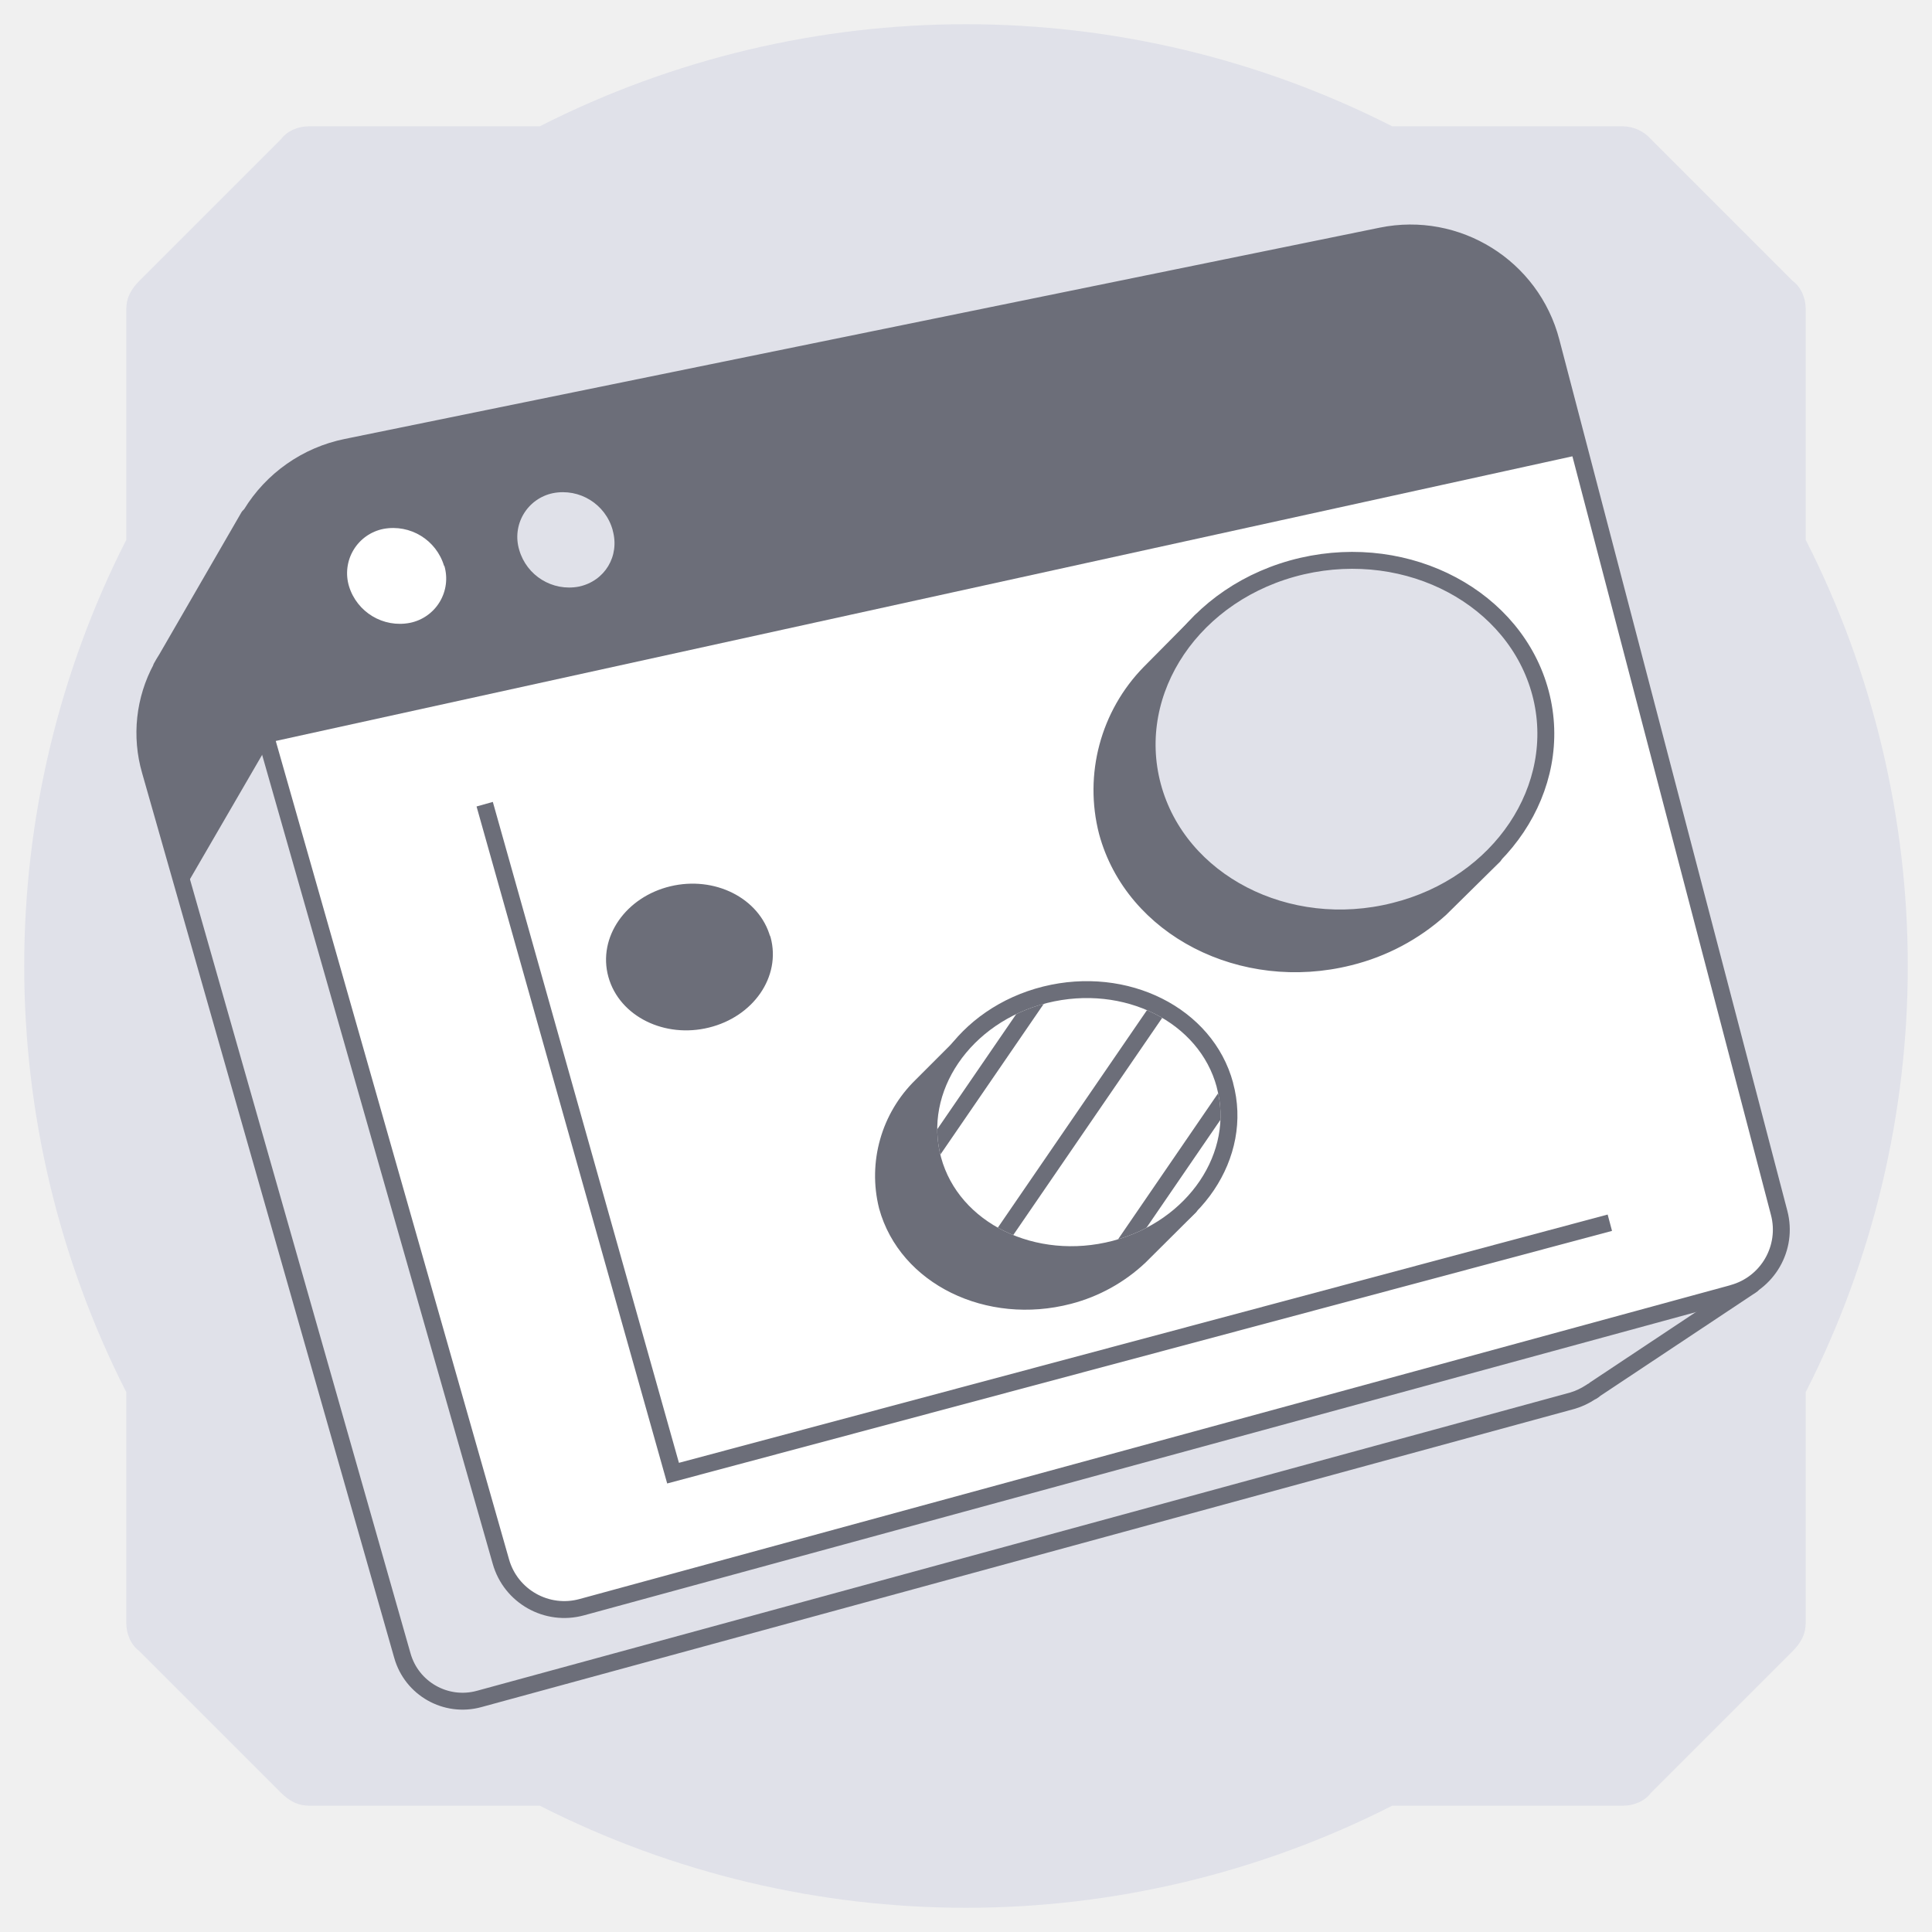
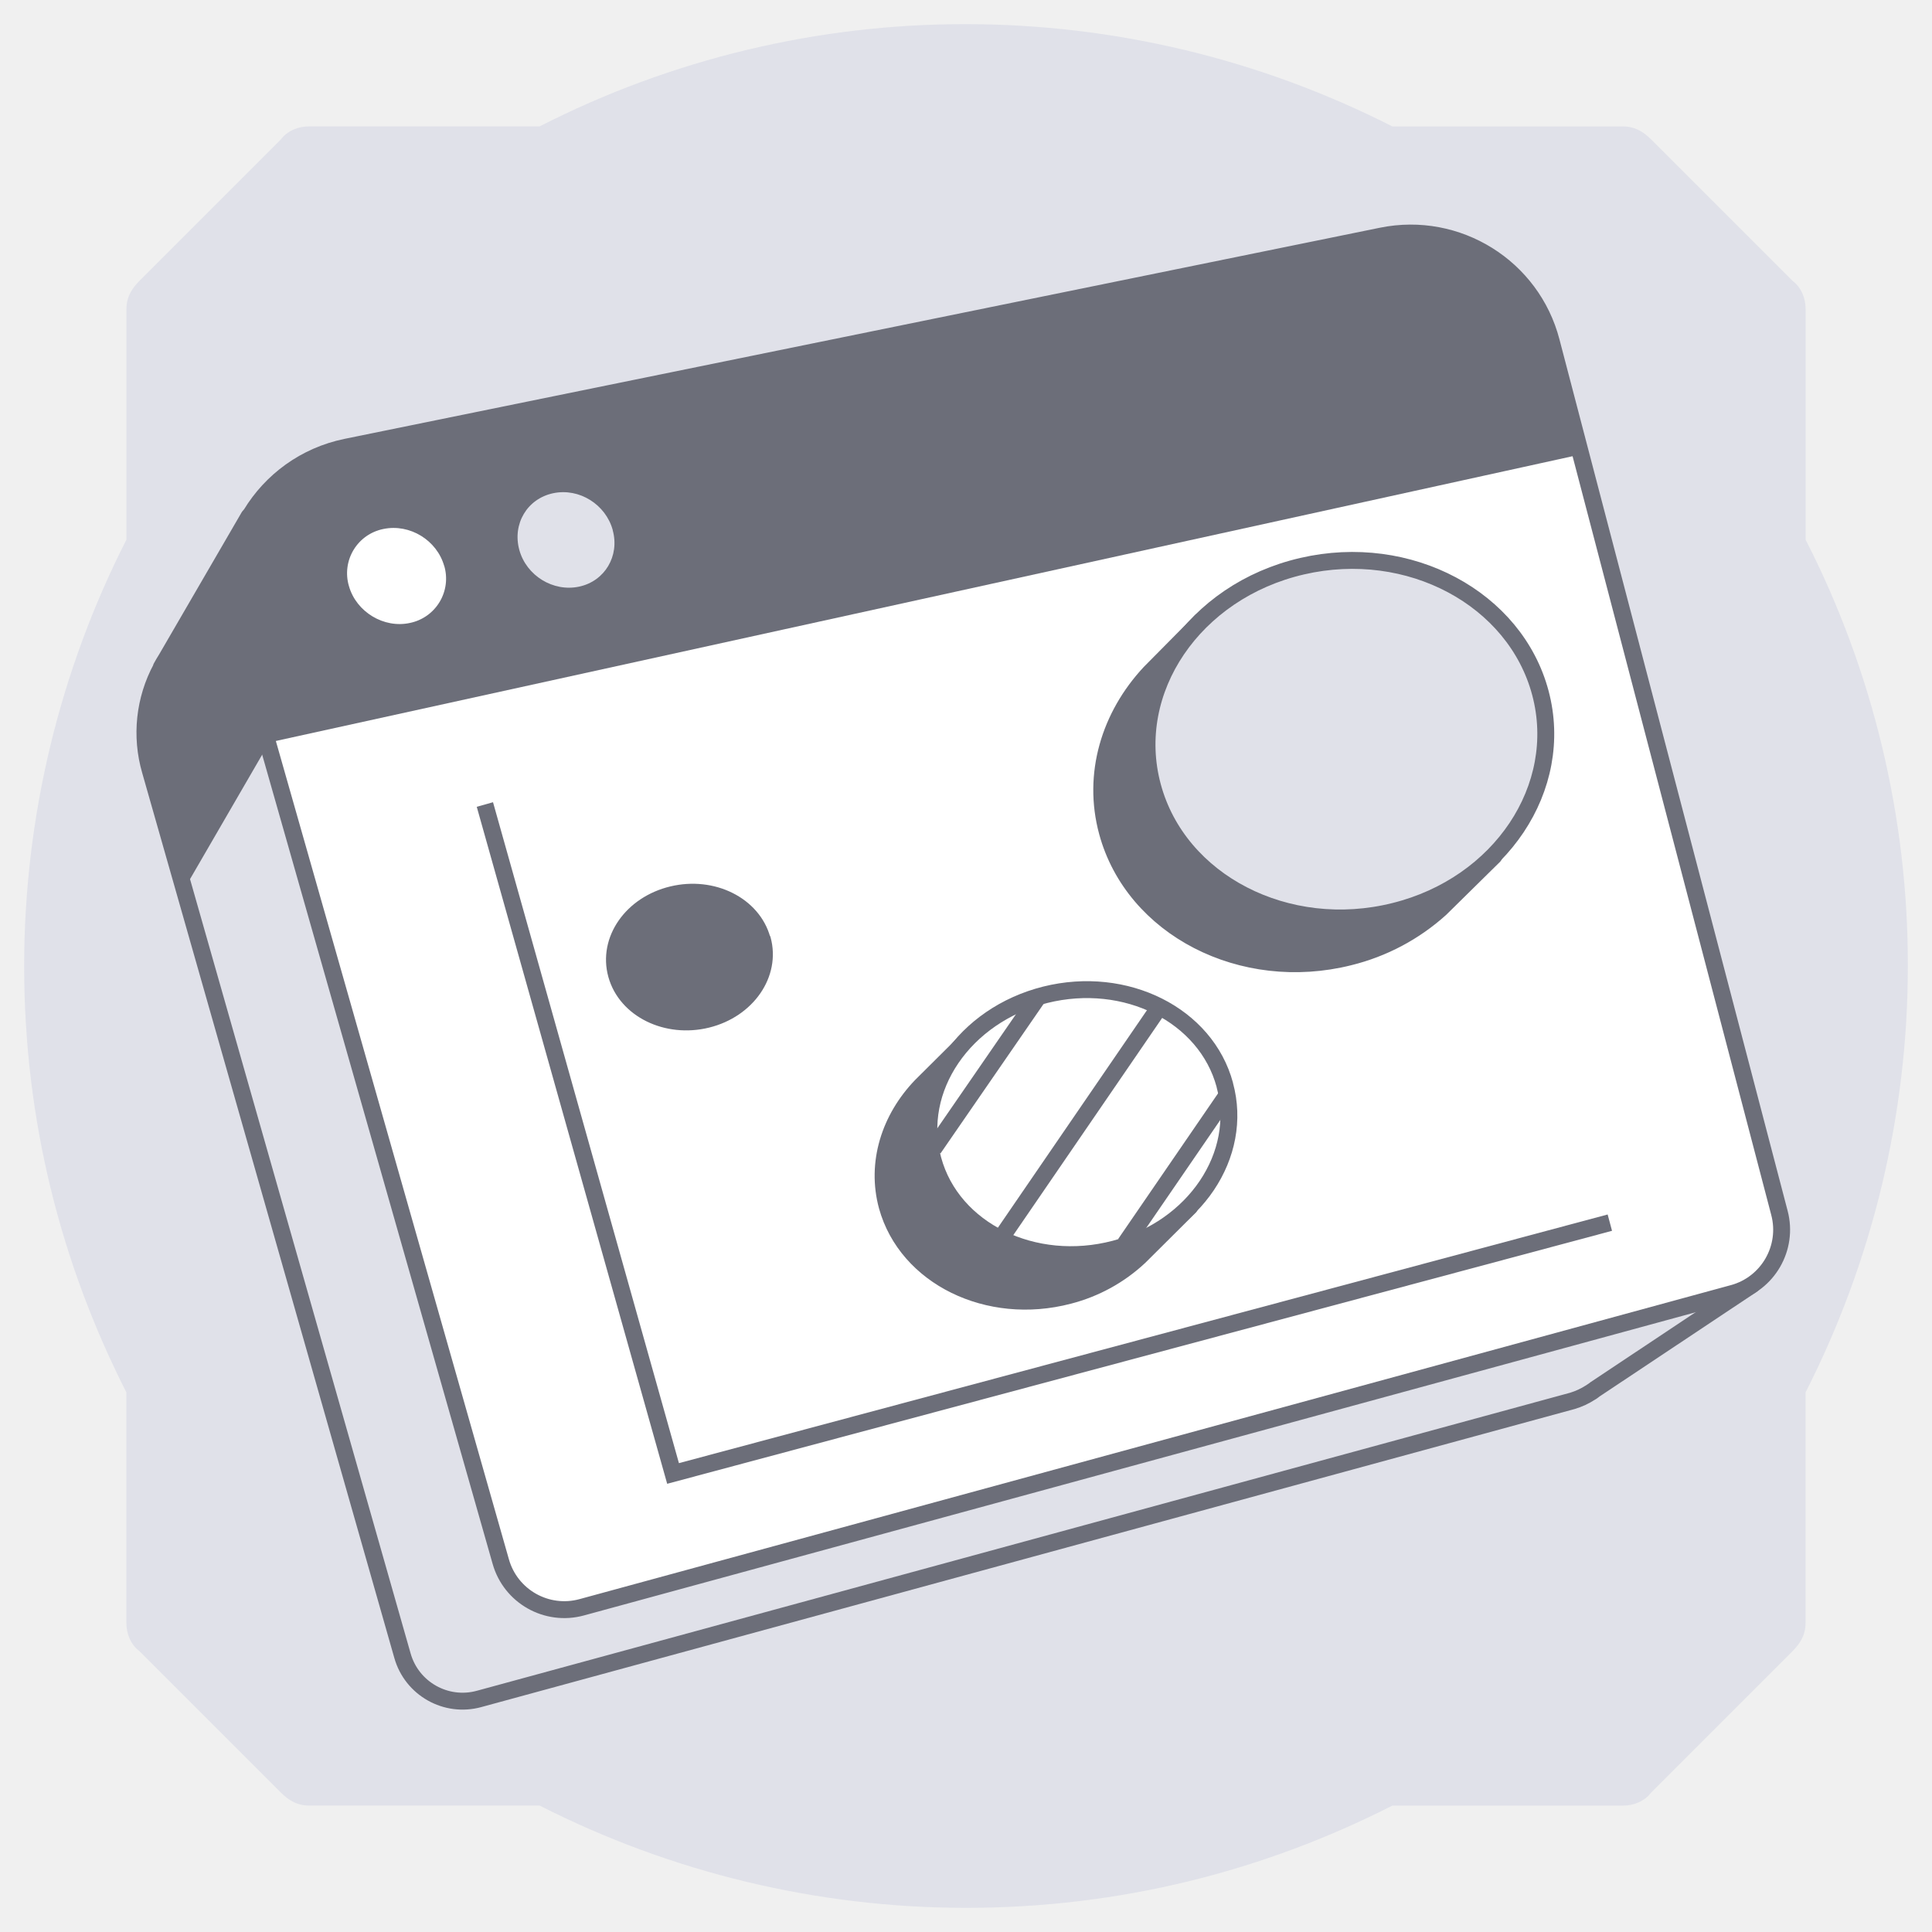
<svg xmlns="http://www.w3.org/2000/svg" width="80" height="80" viewBox="0 0 80 80" fill="none">
-   <path d="M5.23 57.65v9.55c0 .45.18.9.54 1.17l5.86 5.86c.36.36.72.54 1.17.54h9.55a38.96 38.96 0 0 0 35.3 0h9.55c.45 0 .9-.18 1.17-.54l5.86-5.86c.36-.36.54-.72.54-1.17v-9.55a38.96 38.96 0 0 0 0-35.3V12.8c0-.45-.18-.9-.54-1.17l-5.86-5.86a1.59 1.59 0 0 0-1.17-.54h-9.55a38.96 38.96 0 0 0-35.3 0H12.8c-.45 0-.9.18-1.17.54l-5.86 5.86c-.36.36-.54.72-.54 1.17v9.55a38.96 38.96 0 0 0 0 35.3Z" fill="#E0E1E9" />
-   <path d="M65.92 57.62s.1-.06.12-.09l6.5-4.32-3.14-1.7-3.13.76-8.3-31.68a5.7 5.7 0 0 0-6.68-4.15L11.7 24.51l-1.4-3.12-3.4 5.88a6.5 6.5 0 0 0-.22.37v.02a5.64 5.64 0 0 0-.46 4.25l10.44 36.64a2.59 2.59 0 0 0 3.18 1.8L65.11 58c.27-.08.52-.2.75-.35l.05-.03.01-.01Z" fill="#E0E1E9" stroke="#6C6E79" stroke-width=".7" stroke-linecap="round" stroke-linejoin="round" />
-   <path d="m71.76 53.55-47.67 13a2.73 2.73 0 0 1-3.35-1.89l-11-38.59a6.03 6.03 0 0 1 4.6-7.55L57.2 9.77a6.02 6.02 0 0 1 7.03 4.38l9.44 36.07a2.73 2.73 0 0 1-1.92 3.33Z" fill="#fff" />
-   <path d="M65.45 18.82 11.06 30.76l-1.34-4.69a6.03 6.03 0 0 1 4.6-7.55L57.2 9.77a6.02 6.02 0 0 1 7.03 4.38l1.22 4.67Z" fill="#6C6E79" />
-   <path d="M18.4 23.43a1.87 1.87 0 0 1-1.42 2.36 2.2 2.2 0 0 1-2.53-1.52 1.87 1.87 0 0 1 1.43-2.37 2.2 2.2 0 0 1 2.51 1.54v-.01Z" fill="#fff" />
-   <path d="M25.37 21.96c.3 1.06-.32 2.1-1.4 2.33a2.15 2.15 0 0 1-2.47-1.52 1.85 1.85 0 0 1 1.4-2.35 2.14 2.14 0 0 1 2.47 1.53Z" fill="#E0E1E9" />
-   <path d="M11.09 30.86s.32-3.15.6-6.39l-1.37-3.08-3.42 5.88a6.5 6.5 0 0 0-.21.37v.02a5.64 5.64 0 0 0-.46 4.25l1.4 4.9 3.46-5.96v.01Z" fill="#6C6E79" />
-   <path d="m71.76 53.55-47.67 13a2.73 2.73 0 0 1-3.35-1.89l-11-38.59a6.03 6.03 0 0 1 4.6-7.55L57.2 9.77a6.02 6.02 0 0 1 7.03 4.38l9.44 36.07a2.73 2.73 0 0 1-1.92 3.33Z" stroke="#6C6E79" stroke-width=".7" stroke-linecap="round" stroke-linejoin="round" />
-   <path d="M66.66 50.63 27.87 61l-7.8-27.7" stroke="#6C6E79" stroke-width=".7" stroke-miterlimit="10" />
-   <path d="M31.57 38.9c.39 1.42-.63 2.9-2.3 3.31-1.66.41-3.34-.41-3.74-1.85-.4-1.43.64-2.92 2.31-3.32 1.67-.4 3.33.44 3.72 1.86h.01ZM61.48 35.13c.65-1.4.84-3 .42-4.55-1.04-3.91-5.43-6.27-9.87-5.25-.67.15-1.3.39-1.88.67l-.4-.3-2.14 2.16a6.94 6.94 0 0 0-1.76 6.59c1.08 3.98 5.6 6.29 10.02 5.18a8.75 8.75 0 0 0 3.77-2l2.22-2.19-.37-.3h0ZM49.26 49.96l-.52-.37c.28-.88.33-1.82.08-2.75-.79-2.89-4.1-4.57-7.44-3.73-.4.1-.8.23-1.18.4l-.35-.24-1.7 1.7a5.2 5.2 0 0 0-1.41 4.98c.8 2.92 4.18 4.57 7.52 3.7a6.74 6.74 0 0 0 2.93-1.62l2.07-2.06v-.01Z" fill="#6C6E79" stroke="#6C6E79" stroke-width=".7" stroke-linecap="round" stroke-linejoin="round" />
-   <path d="M63.79 28.7c1.03 3.9-1.66 7.94-6.05 9.03-4.44 1.12-8.94-1.2-10.01-5.17-1.07-3.98 1.7-8.08 6.19-9.12 4.43-1.02 8.83 1.34 9.87 5.26Z" fill="#E0E1E9" stroke="#6C6E79" stroke-width=".7" stroke-linecap="round" stroke-linejoin="round" />
-   <path d="M50.72 44.93c.79 2.89-1.25 5.92-4.56 6.79-3.34.87-6.73-.77-7.53-3.7-.8-2.93 1.29-5.99 4.65-6.83 3.34-.83 6.66.84 7.44 3.73v.01Z" fill="#fff" stroke="#6C6E79" stroke-width=".7" stroke-linecap="round" stroke-linejoin="round" />
-   <mask id="a" maskUnits="userSpaceOnUse" x="38" y="40" width="14" height="13">
-     <path d="M50.72 44.93c.79 2.89-1.25 5.92-4.56 6.79-3.34.87-6.73-.77-7.53-3.7-.8-2.93 1.29-5.99 4.65-6.83 3.34-.83 6.66.84 7.44 3.73v.01Z" fill="#fff" stroke="#000" stroke-width=".7" stroke-linecap="round" stroke-linejoin="round" />
-   </mask>
-   <g mask="url(#a)" stroke="#6C6E79" stroke-width=".7" stroke-miterlimit="10">
-     <path d="m42.49 34.28-8.42 12.28M46.1 36.75l-8.43 12.29M49.7 39.23 40.12 53.2M53.31 41.7 44.06 55.2" />
-   </g>
+   <path d="M5.233 57.654V67.2c0 .45.18.9.54 1.17l5.855 5.855c.36.36.72.54 1.171.54h9.547A38.959 38.959 0 0 0 40 79c6.395 0 12.34-1.531 17.654-4.233H67.2c.45 0 .9-.18 1.17-.54l5.855-5.855c.36-.36.54-.72.54-1.171v-9.547A38.96 38.96 0 0 0 79 40a38.68 38.68 0 0 0-4.233-17.654V12.8c0-.45-.18-.9-.54-1.17l-5.855-5.855c-.36-.36-.72-.54-1.171-.54h-9.547A38.959 38.959 0 0 0 40 1a38.678 38.678 0 0 0-17.654 4.233H12.8c-.45 0-.9.18-1.17.54l-5.855 5.855c-.36.36-.54.72-.54 1.171v9.547A38.959 38.959 0 0 0 1 40c0 6.395 1.531 12.34 4.233 17.654Z" fill="#E0E1E9" />
+   <path d="M65.925 57.617s.086-.054.119-.086l6.495-4.324-3.134-1.696-3.134.756-8.3-31.677a5.705 5.705 0 0 0-6.68-4.15l-39.588 8.073-1.394-3.123-3.415 5.88a6.504 6.504 0 0 0-.216.367v.021a5.637 5.637 0 0 0-.454 4.248l10.44 36.648a2.587 2.587 0 0 0 3.177 1.794l45.273-12.342a2.94 2.94 0 0 0 .746-.346l.054-.032.01-.011Z" fill="#E0E1E9" stroke="#6C6E79" stroke-width=".7" stroke-linecap="round" stroke-linejoin="round" />
+   <path d="M71.76 53.553 24.086 66.555a2.734 2.734 0 0 1-3.35-1.892L9.745 26.07c-.961-3.372 1.157-6.852 4.594-7.555l42.873-8.743c3.134-.638 6.225 1.286 7.025 4.377l9.446 36.075a2.73 2.73 0 0 1-1.924 3.33Z" fill="#fff" />
+   <path d="M65.449 18.818 11.065 30.76l-1.34-4.69c-.962-3.372 1.156-6.852 4.593-7.555l42.885-8.743c3.134-.638 6.225 1.286 7.024 4.377l1.222 4.669Z" fill="#6C6E79" />
+   <path d="M18.394 23.427a1.873 1.873 0 0 1-1.416 2.367c-1.08.238-2.226-.454-2.529-1.524a1.868 1.868 0 0 1 1.427-2.366c1.092-.227 2.216.464 2.518 1.534v-.01Z" fill="#fff" />
+   <path d="M25.372 21.958c.291 1.059-.325 2.107-1.395 2.334-1.07.227-2.183-.454-2.474-1.524-.292-1.07.324-2.118 1.404-2.345 1.081-.227 2.173.465 2.465 1.524v.01Z" fill="#E0E1E9" />
+   <path d="M11.087 30.862s.324-3.156.605-6.387l-1.373-3.08-3.415 5.879a6.509 6.509 0 0 0-.216.367v.022a5.638 5.638 0 0 0-.454 4.247l1.394 4.907 3.459-5.966v.01Z" fill="#6C6E79" />
+   <path d="M71.76 53.553 24.086 66.555a2.734 2.734 0 0 1-3.35-1.892L9.745 26.07c-.961-3.372 1.157-6.852 4.594-7.555l42.873-8.743c3.134-.638 6.225 1.286 7.025 4.377l9.446 36.075a2.73 2.73 0 0 1-1.924 3.33Z" stroke="#6C6E79" stroke-width=".7" stroke-linecap="round" stroke-linejoin="round" />
+   <path d="M66.66 50.627 27.87 61.013l-7.792-27.7" stroke="#6C6E79" stroke-width=".7" stroke-miterlimit="10" />
+   <path d="M31.57 38.904c.389 1.415-.627 2.896-2.291 3.307-1.665.41-3.35-.411-3.75-1.849-.4-1.437.637-2.918 2.312-3.317 1.665-.4 3.329.432 3.718 1.858h.01ZM61.48 35.131c.65-1.405.844-2.993.422-4.55-1.037-3.912-5.436-6.268-9.867-5.252a8.82 8.82 0 0 0-1.88.67l-.4-.303-2.14 2.162c-1.665 1.783-2.41 4.204-1.762 6.592 1.08 3.978 5.588 6.29 10.019 5.177a8.746 8.746 0 0 0 3.772-2l2.215-2.182-.367-.303-.011-.01ZM49.262 49.959l-.52-.367a4.875 4.875 0 0 0 .077-2.756c-.79-2.886-4.107-4.561-7.436-3.729a6.89 6.89 0 0 0-1.178.41l-.357-.248-1.707 1.697c-1.297 1.35-1.892 3.188-1.405 4.982.81 2.918 4.182 4.572 7.522 3.696a6.737 6.737 0 0 0 2.929-1.61l2.075-2.064v-.011Z" fill="#6C6E79" stroke="#6C6E79" stroke-width=".7" stroke-linecap="round" stroke-linejoin="round" />
+   <path d="M63.785 28.697c1.038 3.902-1.653 7.944-6.041 9.035-4.442 1.114-8.949-1.2-10.019-5.176-1.07-3.977 1.708-8.074 6.193-9.111 4.431-1.027 8.83 1.34 9.867 5.252Z" fill="#E0E1E9" stroke="#6C6E79" stroke-width=".7" stroke-linecap="round" stroke-linejoin="round" />
+   <path d="M50.716 44.93c.79 2.886-1.243 5.923-4.56 6.788-3.34.875-6.723-.767-7.523-3.696-.8-2.929 1.286-5.987 4.648-6.83 3.34-.833 6.657.843 7.435 3.728v.01Z" fill="#fff" stroke="#6C6E79" stroke-width=".7" stroke-linecap="round" stroke-linejoin="round" />
+   <path d="m43.006 41.254-4.35 6.309M47.986 41.73l-6.474 9.446M50.768 45.41l-4.181 6.095" stroke="#6C6E79" stroke-width=".7" stroke-miterlimit="10" />
</svg>
